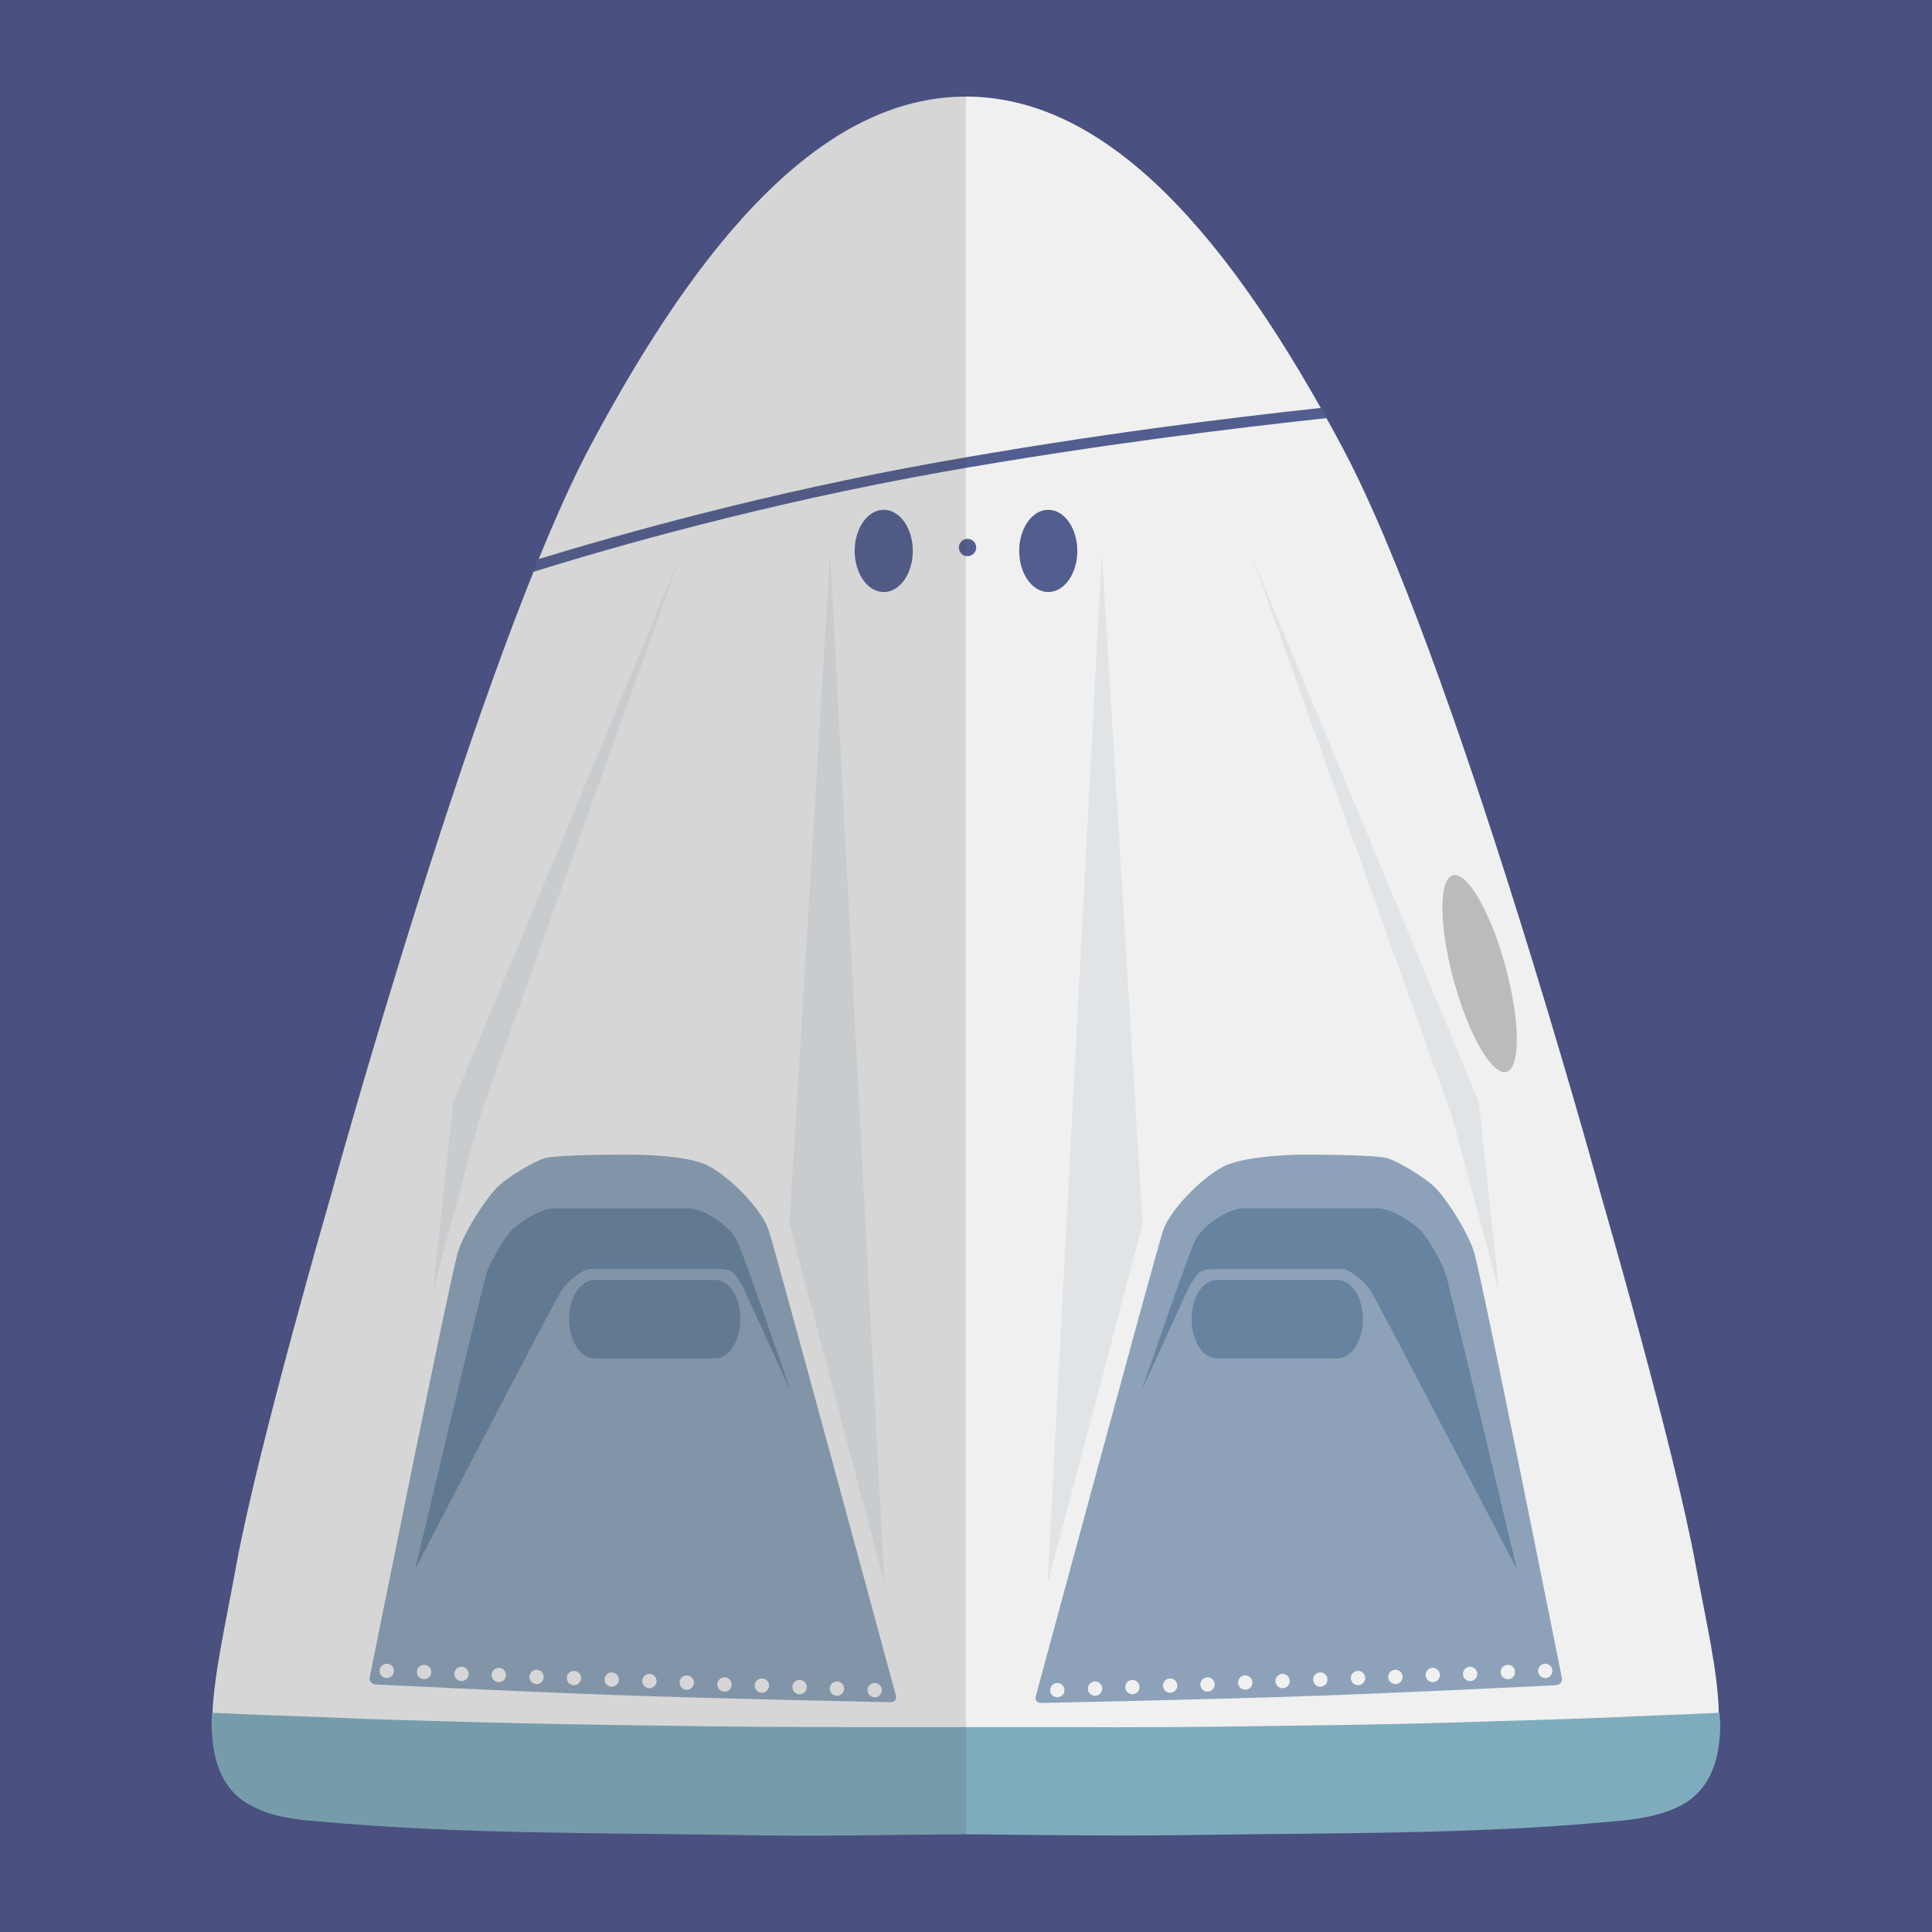
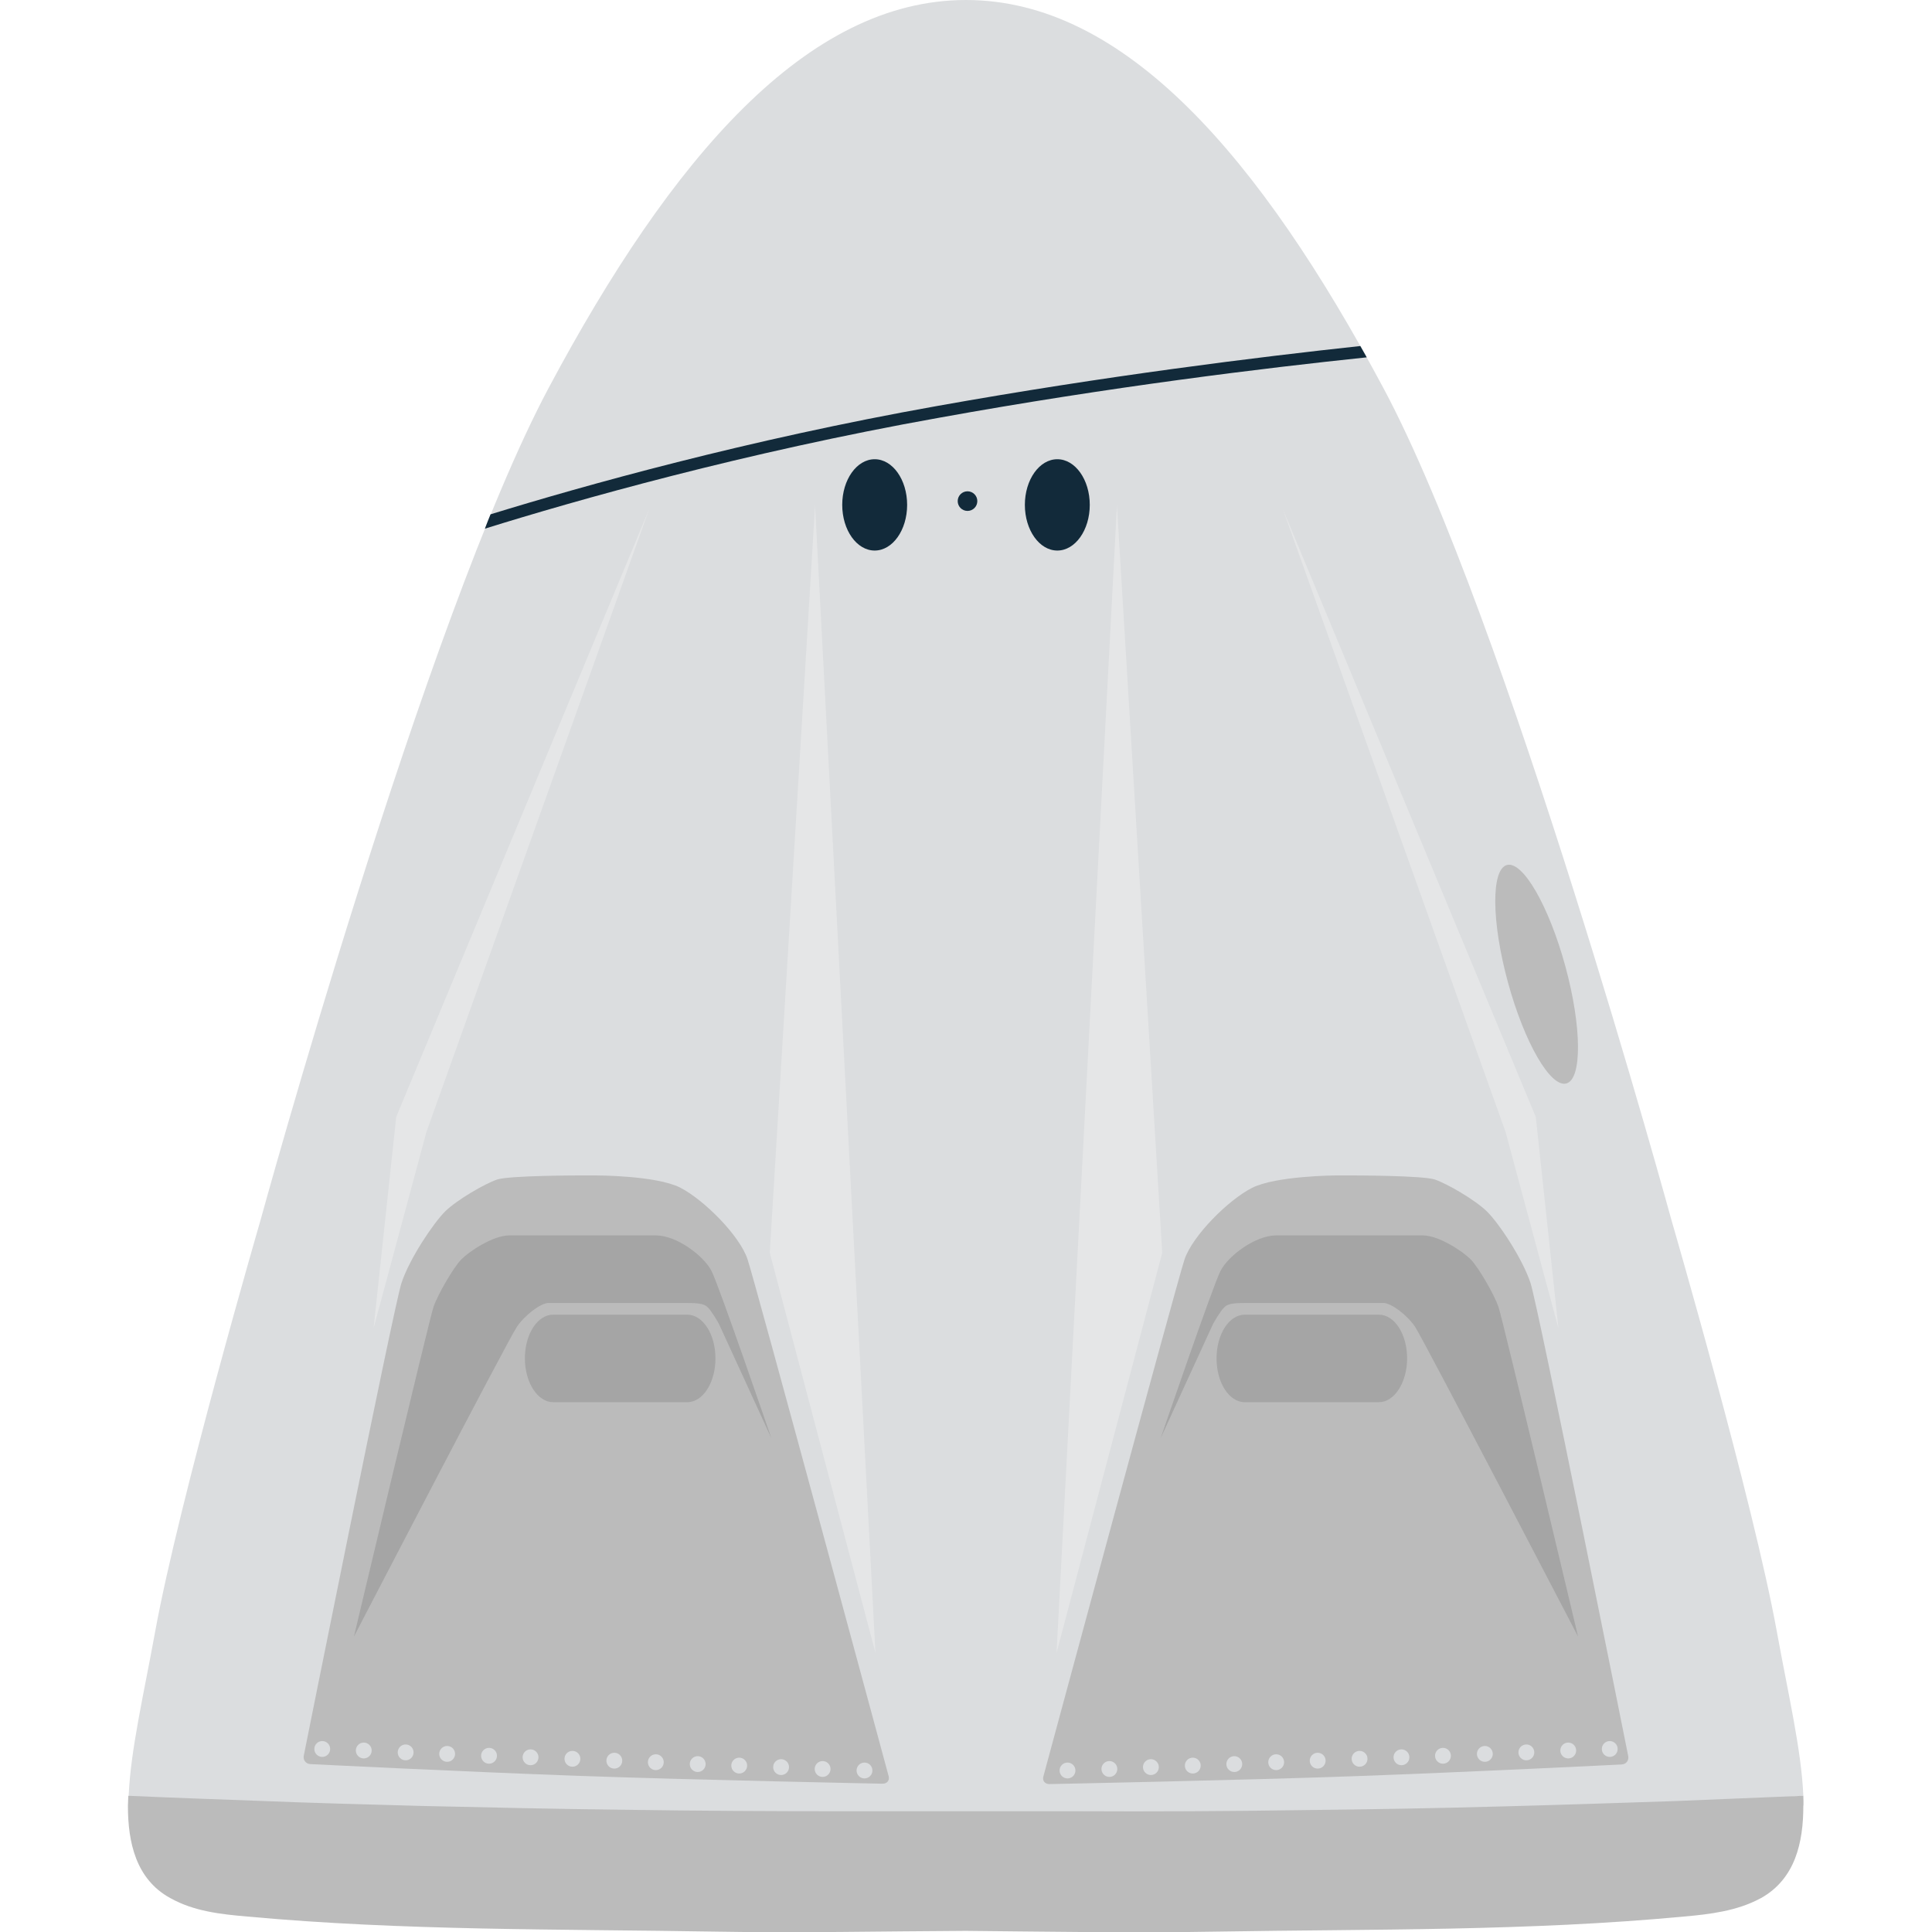
- <svg xmlns="http://www.w3.org/2000/svg" version="1.1" x="0" y="0" viewBox="0 0 512 512" xml:space="preserve">
-   <style type="text/css">.st1{fill:#f0f0f0}.st3{fill:#525e90}.st5{fill:#8da2b8}.st6{fill:#6783a0}</style>
-   <path fill="#4a507f" d="M0 0h512v512H0z" id="background" />
-   <g id="icon">
-     <path class="st1" d="M449.4 414.9c-5.7-31.3-25.1-98.1-25.1-98.1S385 173.1 355.5 118.1c-29.4-55-61.6-92.5-99.5-92.5s-70.2 37.5-99.5 92.5-68.8 198.7-68.8 198.7-19.4 66.9-25.1 98.1c-2.7 14.9-5.8 28.2-6.3 39.1 0 .1 29.2 3.9 31.3 4 13.5.4 27 .9 40.5 1.3 16 .5 32.1.7 48.1.9 17.9.3 35.7.4 53.6.4h55.4c18 0 36-.1 54-.4 16.1-.2 32.2-.5 48.4-1 13.5-.4 27-.8 40.4-1.3 9.5-.4 18.1-3.4 27.5-3.9-.2-11-3.4-24.3-6.1-39.1z" />
-     <path d="M455.7 453.9c-10.2.5-20.3.8-30.5 1.3-13.5.5-27 .9-40.6 1.3-16.1.5-32.1.7-48.2.9-17.9.3-35.8.4-53.7.3h-55.2c-17.7 0-35.5-.1-53.3-.4-15.9-.2-31.9-.5-47.8-.9-13.4-.4-26.8-.7-40.1-1.3-10-.4-20.1-.7-30.1-1.2 0 0-.1 2.3-.1 2.4 0 8.6 1.9 17.5 10.1 22 .1 0 .1.1.2.1 5.5 3.1 11.9 3.8 18.2 4.3 37.2 3.4 74.4 3 111.7 3.6 19.9.4 39.8-.1 59.7-.2 19.9.2 39.8.5 59.7.2 37.3-.6 74.5-.1 111.7-3.6 6.2-.5 12.7-1.4 18.2-4.3.1 0 .1-.1.2-.1 8.2-4.6 10.1-13.3 10.1-22-.1 0-.2-2.4-.2-2.4z" fill="#7facbd" />
-     <ellipse class="st3" cx="277.8" cy="146" rx="7.7" ry="10.9" />
-     <ellipse class="st3" cx="234.2" cy="146" rx="7.7" ry="10.9" />
-     <circle class="st3" cx="256.4" cy="145.1" r="2.3" />
-     <path class="st3" d="M351.6 110.8l-1.5-2.7c-24.2 2.6-60.7 7.1-101 14.3-45.4 8.1-84.2 19-106.5 25.8-.4 1.1-.9 2.3-1.4 3.4 21.7-6.8 61.5-18.1 108.4-26.5 40.8-7.2 77.9-11.7 102-14.3z" />
-     <ellipse transform="rotate(-15.225 392.108 257.933)" cx="392.1" cy="258" rx="7.1" ry="27" fill="#bbb" />
-     <path class="st5" d="M167.8 306H164s-17.1 0-19.9 1c-2.9 1-9.4 4.8-12.3 7.6-2.9 2.9-8.5 11.3-10.4 17.1-1.9 5.7-23.4 112.7-23.4 112.7-.2 1 .4 1.9 1.5 2 0 0 36 1.8 63.5 2.8 27.5 1 73 1.9 73 1.9 1.1 0 1.7-.8 1.4-1.8 0 0-31.8-117.6-33.7-123.3-1.9-5.7-10.4-14.2-16.1-17.1-5.6-2.9-19.8-2.9-19.8-2.9z" />
-     <circle class="st1" cx="112.4" cy="443.1" r="1.9" />
-     <circle class="st1" cx="102.5" cy="442.8" r="1.9" />
-     <circle class="st1" cx="122.3" cy="443.6" r="1.9" />
-     <circle class="st1" cx="132.2" cy="443.9" r="1.9" />
-     <circle class="st1" cx="142.2" cy="444.4" r="1.9" />
-     <circle class="st1" cx="152.1" cy="444.7" r="1.9" />
-     <circle class="st1" cx="162.1" cy="445.1" r="1.9" />
-     <circle class="st1" cx="172.1" cy="445.5" r="1.9" />
-     <circle class="st1" cx="182" cy="445.9" r="1.9" />
-     <circle class="st1" cx="192" cy="446.4" r="1.9" />
-     <circle class="st1" cx="201.9" cy="446.7" r="1.9" />
-     <circle class="st1" cx="211.9" cy="447.1" r="1.9" />
-     <circle class="st1" cx="221.8" cy="447.5" r="1.9" />
-     <circle class="st1" cx="231.8" cy="447.9" r="1.9" />
-     <path class="st6" d="M110 415.9s18-75.9 19-78.7c1-2.9 4.8-9.5 6.7-11.3 1.9-1.9 7.6-5.7 11.3-5.7h35.1c4.8 0 11.3 4.8 13.2 8.6 1.9 3.8 14.2 39.8 14.2 39.8L197 341.3s-1.7-3.1-2.7-4c-1-1-2.7-1-6.7-1h-31.2c-1.9 0-5.7 2.9-7.6 5.7-1.9 2.8-38.8 73.9-38.8 73.9z" />
-     <path class="st6" d="M189.5 339.2h-31.9c-3.8 0-6.8 4.7-6.8 10.4 0 5.8 3.1 10.4 6.8 10.4h31.9c3.8 0 6.7-4.7 6.7-10.4 0-5.8-2.9-10.4-6.7-10.4z" />
-     <path class="st5" d="M344.2 306h3.8s17.1 0 19.9 1c2.9 1 9.4 4.8 12.3 7.6s8.5 11.3 10.4 17.1c1.9 5.8 23.3 112.9 23.3 112.9.2 1-.4 1.9-1.5 2 0 0-36 1.8-63.5 2.8-27.5 1-73 1.9-73 1.9-1.1 0-1.7-.8-1.4-1.8 0 0 31.8-117.6 33.7-123.3 1.9-5.7 10.4-14.2 16.1-17.1s19.9-3.1 19.9-3.1z" />
-     <circle class="st1" cx="399.6" cy="443.1" r="1.9" />
-     <circle class="st1" cx="409.5" cy="442.8" r="1.9" />
-     <circle class="st1" cx="389.6" cy="443.6" r="1.9" />
-     <circle class="st1" cx="379.7" cy="443.9" r="1.9" />
-     <circle class="st1" cx="369.8" cy="444.4" r="1.9" />
-     <circle class="st1" cx="359.9" cy="444.7" r="1.9" />
-     <circle class="st1" cx="349.9" cy="445.1" r="1.9" />
-     <circle class="st1" cx="339.9" cy="445.5" r="1.9" />
-     <circle class="st1" cx="330" cy="445.9" r="1.9" />
-     <circle class="st1" cx="320" cy="446.4" r="1.9" />
-     <circle class="st1" cx="310.1" cy="446.7" r="1.9" />
-     <circle class="st1" cx="300.1" cy="447.1" r="1.9" />
-     <circle class="st1" cx="290.2" cy="447.5" r="1.9" />
-     <circle class="st1" cx="280.2" cy="447.9" r="1.9" />
-     <path class="st6" d="M402 415.9s-18-75.9-19-78.7c-1-2.9-4.8-9.5-6.7-11.3-1.9-1.9-7.6-5.7-11.3-5.7h-35.1c-4.8 0-11.3 4.8-13.2 8.6-1.9 3.8-14.2 39.8-14.2 39.8l12.5-27.3s1.7-3.1 2.7-4c1-1 2.7-1 6.7-1h31.2c1.9 0 5.7 2.9 7.6 5.7 1.8 2.8 38.8 73.9 38.8 73.9z" />
-     <path class="st6" d="M322.5 339.2h31.9c3.8 0 6.8 4.7 6.8 10.4 0 5.8-3.1 10.4-6.8 10.4h-31.9c-3.8 0-6.7-4.7-6.7-10.4 0-5.8 2.9-10.4 6.7-10.4z" />
-     <path d="M220 146.2l-10.8 178.2 25.2 95.4zm-39.6.9l-53.1 148.5-12.6 46.8 5.4-50.4zm111.6-.9l10.8 178.2-25.2 95.4zm39.6.9l53.1 148.5 12.6 46.8-5.4-50.4z" opacity=".15" fill="#8da2b8" />
-     <path d="M156.5 118.1c-29.4 55-68.8 198.6-68.8 198.6s-19.4 66.9-25.1 98.1c-2.7 14.9-5.8 28.2-6.3 39.1 0 0-.1 2.3-.1 2.4 0 8.6 1.9 17.5 10.1 22 .1 0 .1.1.2.1 5.5 3.1 11.9 3.8 18.2 4.3 37.2 3.4 74.4 3 111.7 3.6h38.2c7.1-.1 14.3-.2 21.4-.2V25.6c-37.9 0-70.2 37.5-99.5 92.5z" opacity=".15" fill="#444" />
-   </g>
+ <svg xmlns="http://www.w3.org/2000/svg" version="1.1" id="icon" x="0" y="0" viewBox="0 0 512 512" xml:space="preserve">
+   <style type="text/css">.st0{fill:#dbdddf}.st1{fill:#bbb}.st2{fill:#122a3a}.st3{fill:#a5a5a5}</style>
+   <path class="st0" d="M470.9 432.5c-6.3-34.8-27.9-109-27.9-109s-43.7-159.6-76.4-220.7S298.1 0 256 0s-78 41.7-110.6 102.8S69 323.5 69 323.5s-21.6 74.3-27.9 109c-3 16.5-6.5 31.3-7 43.4 0 .1 32.4 4.3 34.8 4.4 15 .5 30 1 45 1.4 17.8.5 35.7.8 53.5 1 19.9.3 39.7.4 59.6.4h61.6c20 0 40-.1 60-.4 17.9-.2 35.8-.6 53.8-1.1 15-.4 30-.9 44.9-1.4 10.5-.4 20.1-3.8 30.6-4.3-.5-12.1-4-26.9-7-43.4z" />
+   <path class="st1" d="M477.9 475.9c-11.3.5-22.6.9-33.9 1.4-15 .5-30 1-45.1 1.4-17.9.5-35.7.8-53.6 1-19.9.3-39.8.4-59.7.3h-61.3c-19.7 0-39.4-.1-59.2-.4-17.7-.2-35.4-.6-53.1-1-14.9-.4-29.8-.8-44.6-1.4-11.1-.4-22.3-.8-33.4-1.3 0 0-.1 2.5-.1 2.7 0 9.6 2.1 19.4 11.2 24.4.1 0 .1.1.2.1 6.1 3.4 13.2 4.2 20.2 4.8 41.3 3.8 82.7 3.3 124.1 4 22.1.4 44.2-.1 66.3-.2 22.1.2 44.2.6 66.3.2 41.4-.7 82.8-.1 124.1-4 6.9-.6 14.1-1.5 20.2-4.8.1 0 .1-.1.2-.1 9.1-5.1 11.2-14.8 11.2-24.4.1-.1 0-2.7 0-2.7z" />
+   <ellipse class="st2" cx="280.2" cy="133.8" rx="8.6" ry="12.1" />
+   <ellipse class="st2" cx="231.8" cy="133.8" rx="8.6" ry="12.1" />
+   <circle class="st2" cx="256.4" cy="132.8" r="2.6" />
+   <path class="st2" d="M362.2 94.7c-.6-1-1.1-2-1.7-3-26.9 2.9-67.5 7.9-112.2 15.9-50.5 9-93.6 21.1-118.3 28.7-.5 1.2-1 2.5-1.5 3.8 24.1-7.5 68.3-20.1 120.4-29.4 45.3-8.2 86.5-13.2 113.3-16z" />
+   <ellipse transform="rotate(-15.225 407.144 258.108)" class="st1" cx="407.2" cy="258.2" rx="7.9" ry="30" />
+   <path class="st1" d="M158 311.5h-4.2s-19 0-22.1 1.1c-3.2 1.1-10.5 5.3-13.7 8.4-3.2 3.2-9.5 12.6-11.6 19S80.5 465.3 80.5 465.3c-.2 1.1.5 2.1 1.7 2.2 0 0 40 2 70.6 3.1s81.1 2.1 81.1 2.1c1.2 0 1.9-.9 1.6-2 0 0-35.3-130.7-37.4-137-2.1-6.3-11.6-15.8-17.9-19-6.4-3.2-22.2-3.2-22.2-3.2z" />
+   <circle class="st0" cx="96.4" cy="463.9" r="2.1" />
+   <circle class="st0" cx="85.4" cy="463.5" r="2.1" />
+   <circle class="st0" cx="107.5" cy="464.4" r="2.1" />
+   <circle class="st0" cx="118.5" cy="464.8" r="2.1" />
+   <circle class="st0" cx="129.6" cy="465.3" r="2.1" />
+   <circle class="st0" cx="140.6" cy="465.7" r="2.1" />
+   <circle class="st0" cx="151.7" cy="466.1" r="2.1" />
+   <circle class="st0" cx="162.8" cy="466.6" r="2.1" />
+   <circle class="st0" cx="173.8" cy="467" r="2.1" />
+   <circle class="st0" cx="184.9" cy="467.5" r="2.1" />
+   <circle class="st0" cx="195.9" cy="467.9" r="2.1" />
+   <circle class="st0" cx="207" cy="468.3" r="2.1" />
+   <circle class="st0" cx="218" cy="468.8" r="2.1" />
+   <circle class="st0" cx="229.1" cy="469.2" r="2.1" />
+   <path class="st3" d="M93.8 433.7s20-84.3 21.1-87.4c1.1-3.2 5.3-10.5 7.4-12.6 2.1-2.1 8.4-6.3 12.6-6.3h39c5.3 0 12.6 5.3 14.7 9.5 2.1 4.2 15.8 44.2 15.8 44.2l-13.9-30.3s-1.9-3.4-3-4.4c-1.1-1.1-3-1.1-7.4-1.1h-34.7c-2.1 0-6.3 3.2-8.4 6.3-2.2 3.1-43.2 82.1-43.2 82.1z" />
+   <path class="st3" d="M182.1 348.4h-35.5c-4.2 0-7.5 5.2-7.5 11.6s3.4 11.6 7.5 11.6h35.5c4.2 0 7.5-5.2 7.5-11.6s-3.3-11.6-7.5-11.6z" />
+   <path class="st1" d="M354 311.5h4.2s19 0 22.1 1.1c3.2 1.1 10.5 5.3 13.7 8.4s9.5 12.6 11.6 19 25.9 125.4 25.9 125.4c.2 1.1-.5 2.1-1.7 2.2 0 0-40 2-70.6 3.1s-81.1 2.1-81.1 2.1c-1.2 0-1.9-.9-1.6-2 0 0 35.3-130.7 37.4-137 2.1-6.3 11.6-15.8 17.9-19s22.2-3.3 22.2-3.3z" />
+   <circle class="st0" cx="415.6" cy="463.9" r="2.1" />
+   <circle class="st0" cx="426.6" cy="463.5" r="2.1" />
+   <circle class="st0" cx="404.5" cy="464.4" r="2.1" />
+   <circle class="st0" cx="393.5" cy="464.8" r="2.1" />
+   <circle class="st0" cx="382.4" cy="465.3" r="2.1" />
+   <circle class="st0" cx="371.4" cy="465.7" r="2.1" />
+   <circle class="st0" cx="360.3" cy="466.1" r="2.1" />
+   <circle class="st0" cx="349.2" cy="466.6" r="2.1" />
+   <circle class="st0" cx="338.2" cy="467" r="2.1" />
+   <circle class="st0" cx="327.1" cy="467.5" r="2.1" />
+   <circle class="st0" cx="316.1" cy="467.9" r="2.1" />
+   <circle class="st0" cx="305" cy="468.3" r="2.1" />
+   <circle class="st0" cx="294" cy="468.8" r="2.1" />
+   <circle class="st0" cx="282.9" cy="469.2" r="2.1" />
+   <path class="st3" d="M418.2 433.7s-20-84.3-21.1-87.4c-1.1-3.2-5.3-10.5-7.4-12.6-2.1-2.1-8.4-6.3-12.6-6.3h-39c-5.3 0-12.6 5.3-14.7 9.5-2.1 4.2-15.8 44.2-15.8 44.2l13.9-30.3s1.9-3.4 3-4.4c1.1-1.1 3-1.1 7.4-1.1h34.7c2.1 0 6.3 3.2 8.4 6.3s43.2 82.1 43.2 82.1z" />
+   <path class="st3" d="M329.9 348.4h35.5c4.2 0 7.5 5.2 7.5 11.6s-3.4 11.6-7.5 11.6h-35.5c-4.2 0-7.5-5.2-7.5-11.6s3.3-11.6 7.5-11.6z" />
+   <path d="M216 134l-12 198 28 106zm-44 1l-59 165-14 52 6-56zm124-1l12 198-28 106zm44 1l59 165 14 52-6-56z" opacity=".5" fill="#efefef" />
</svg>
